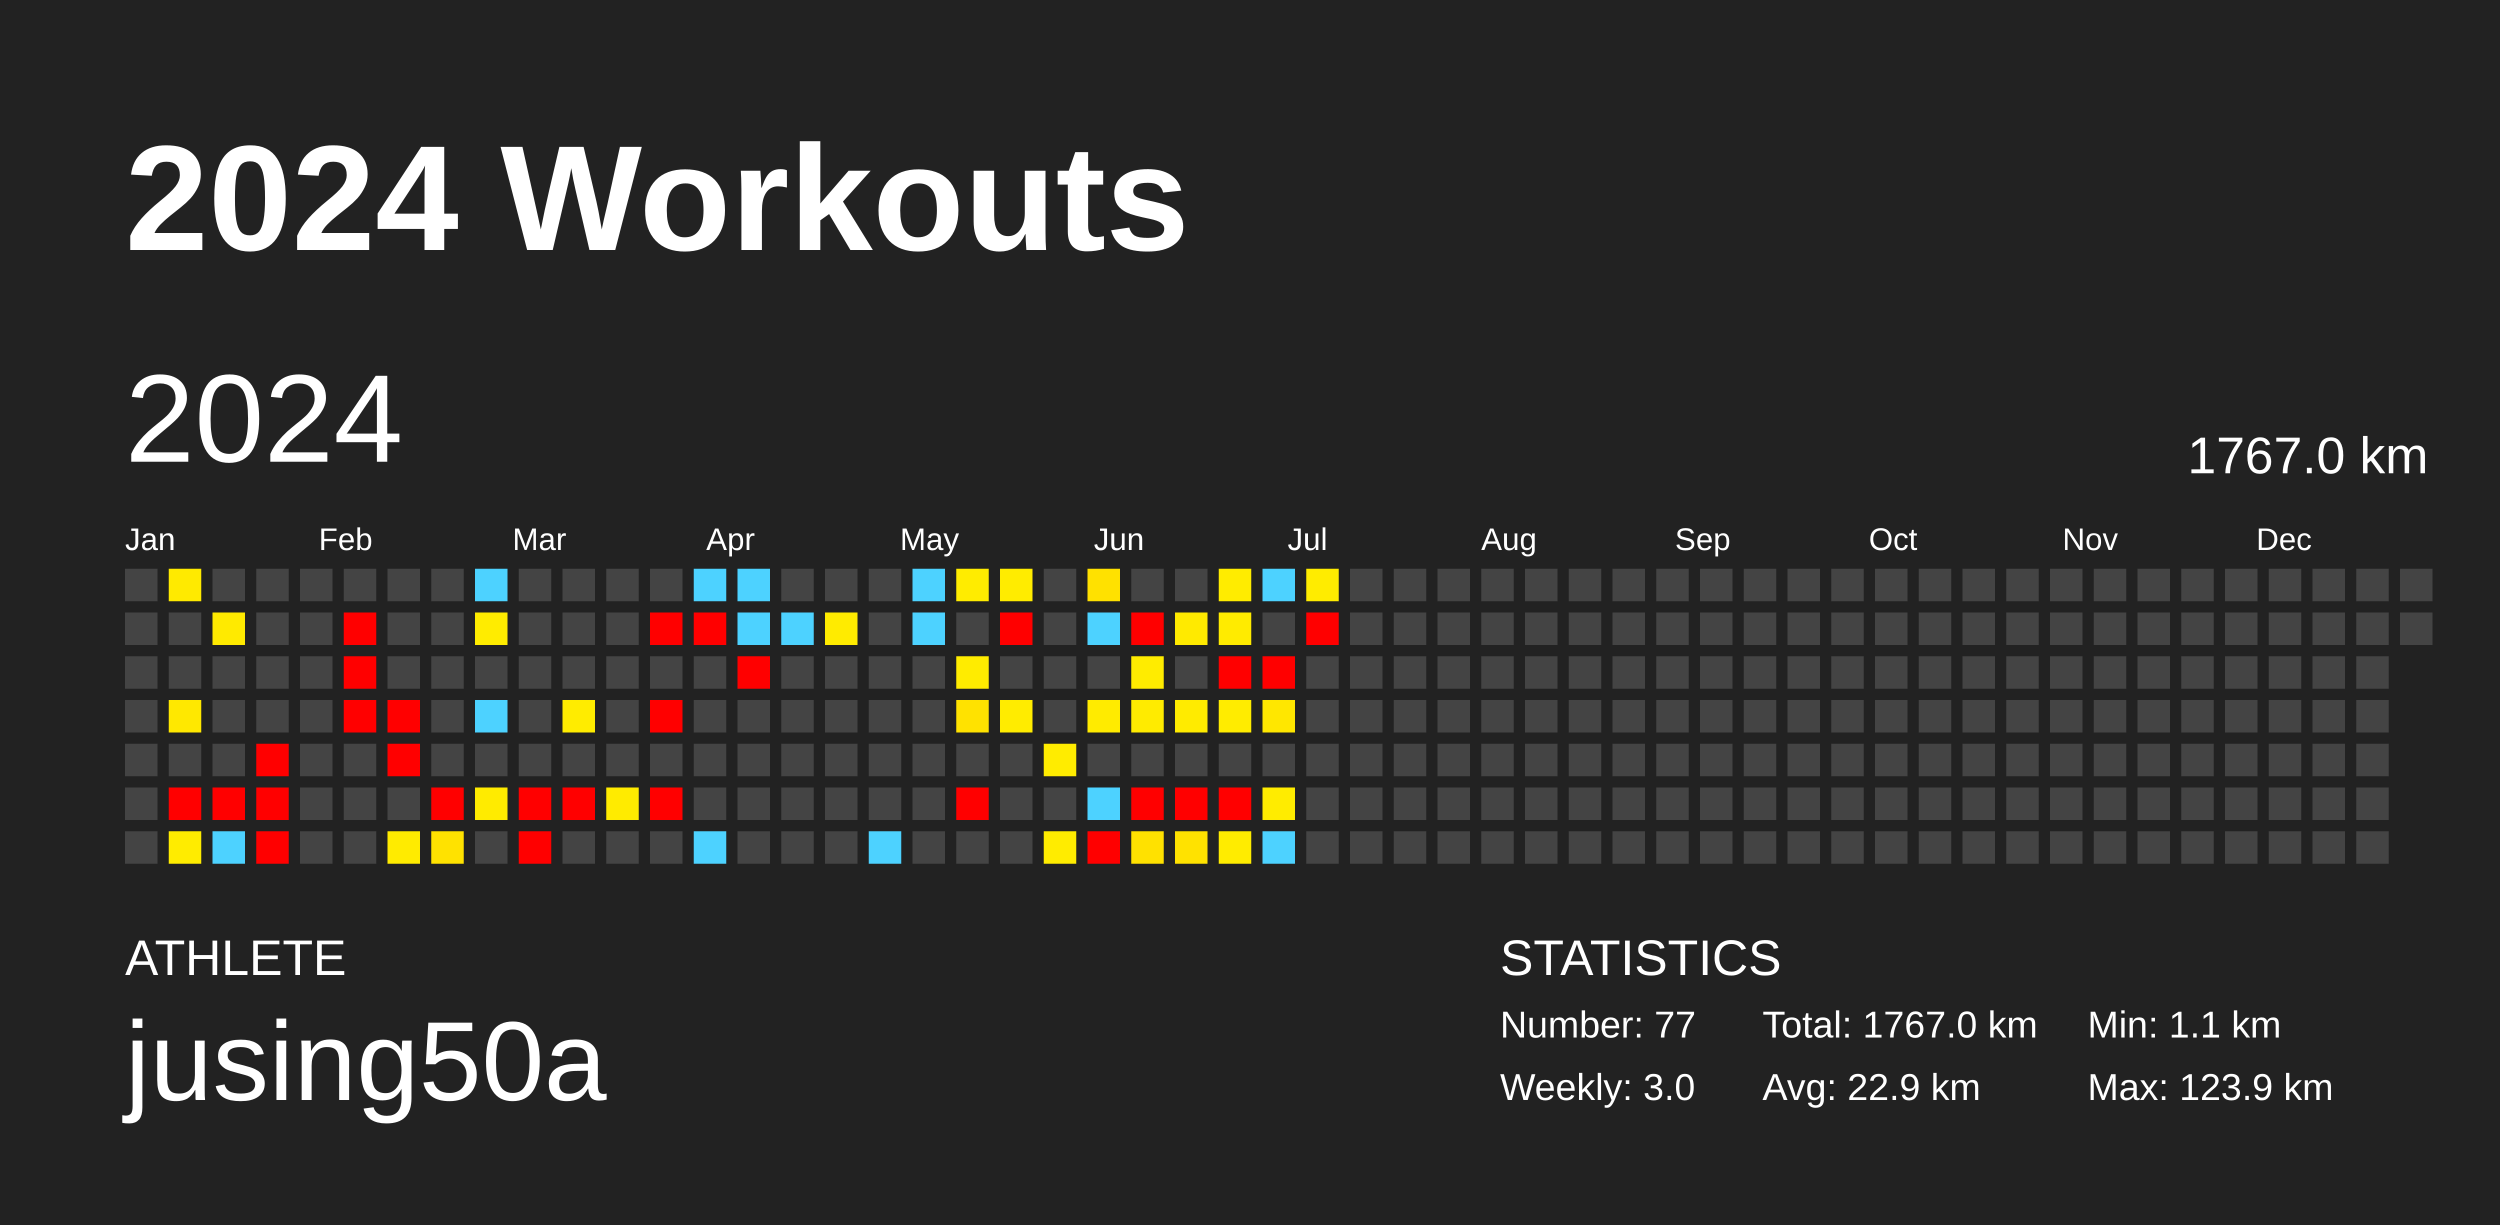
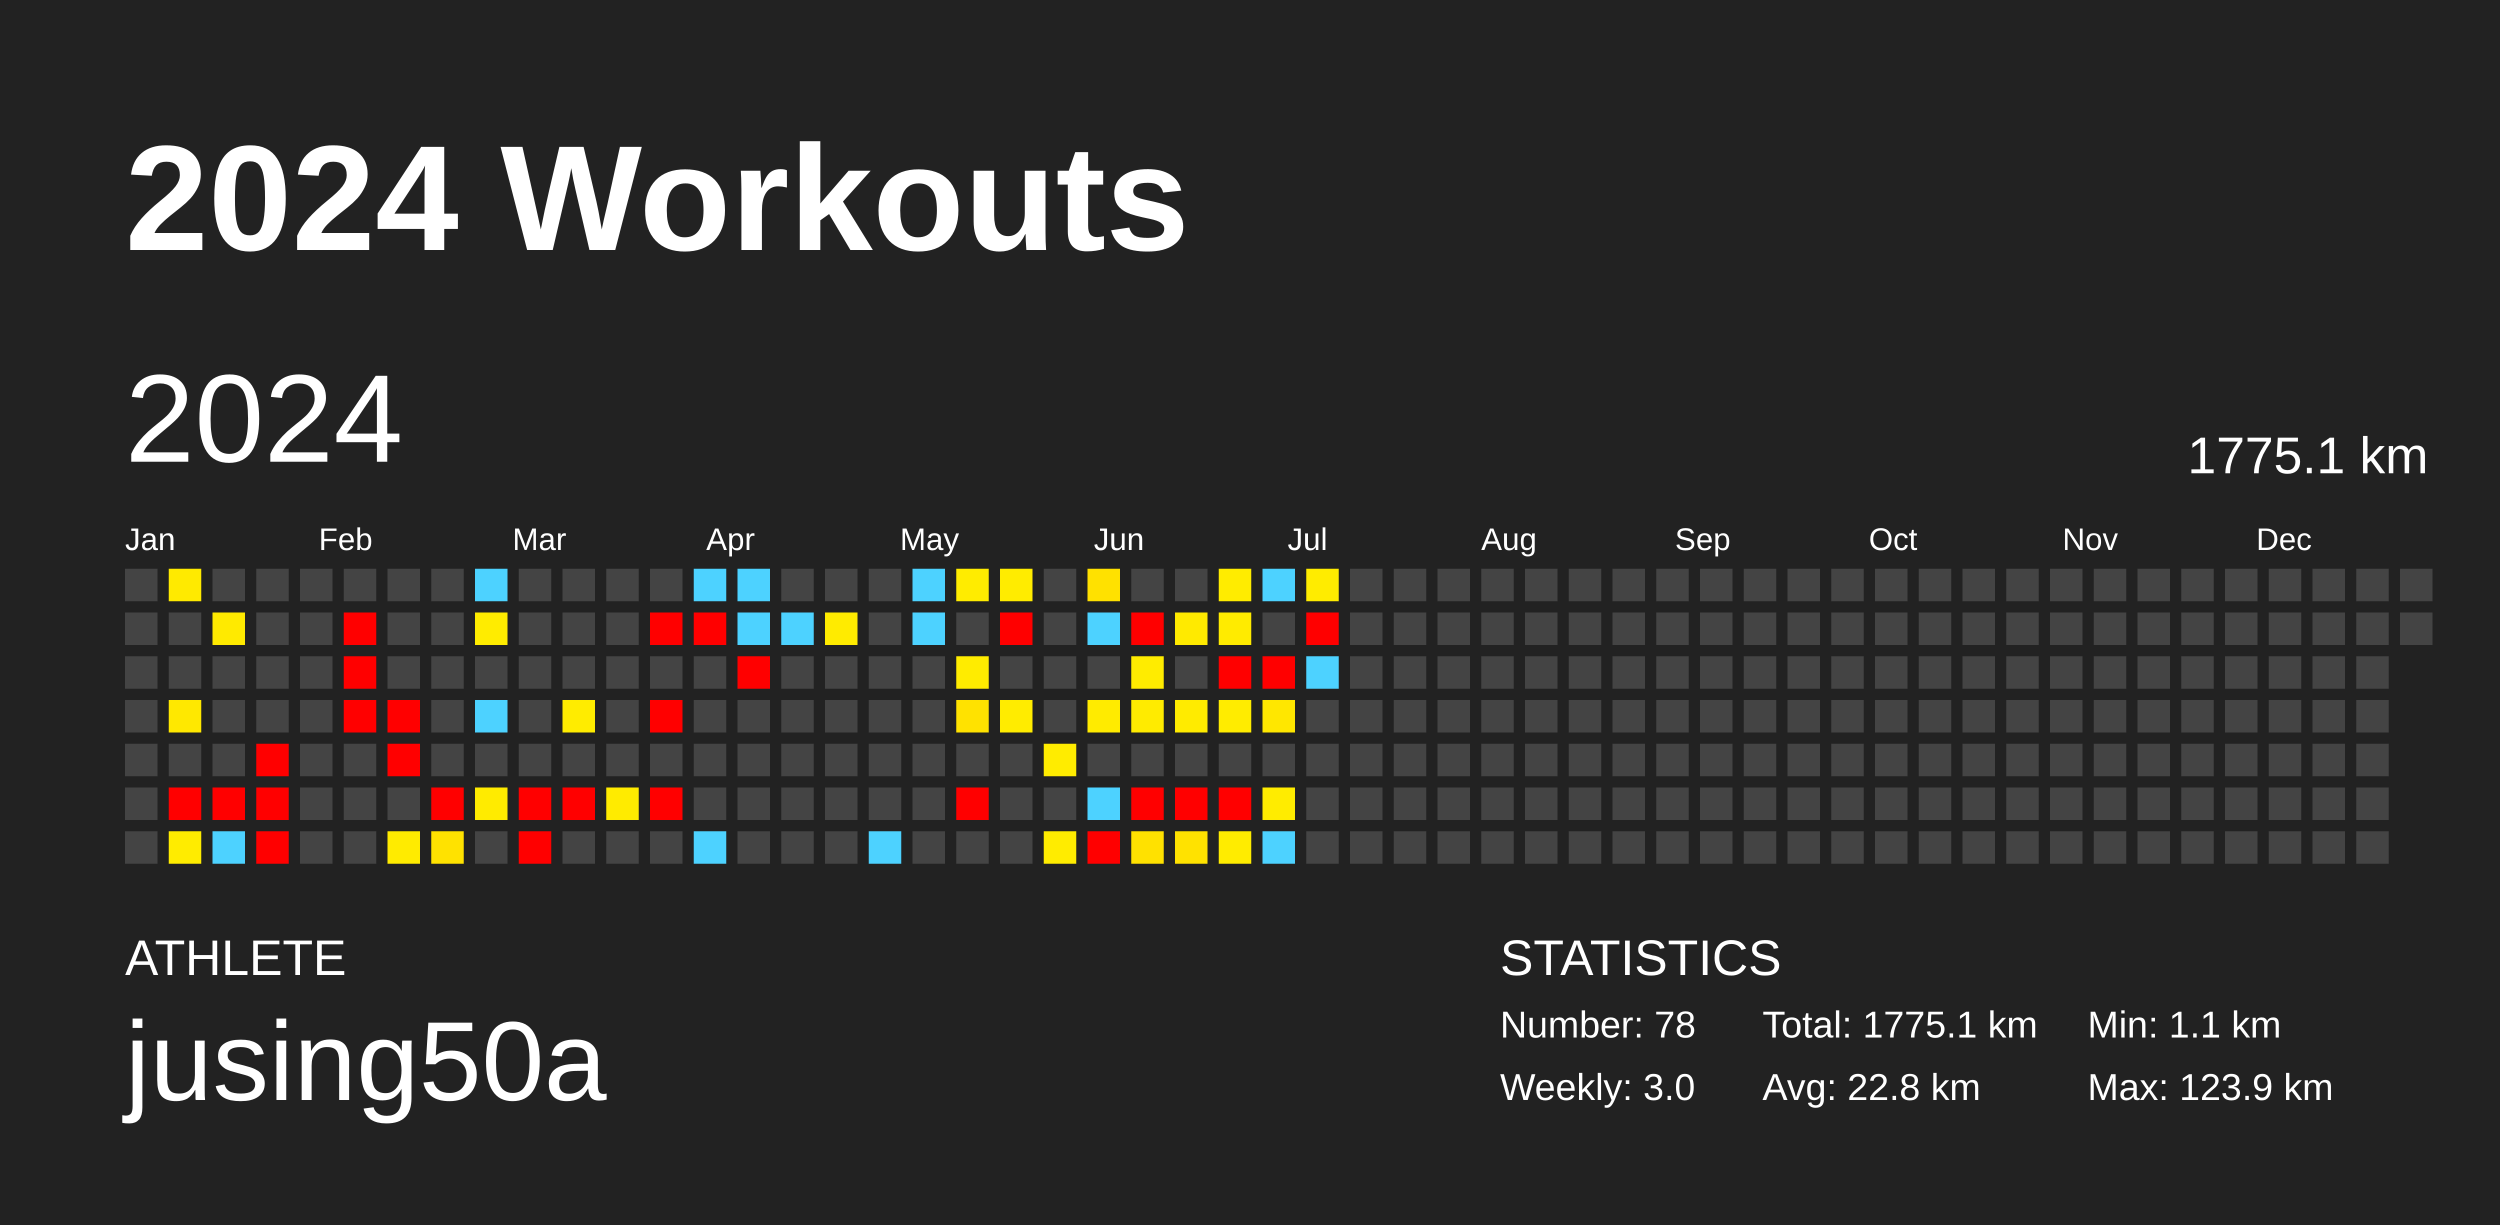
<svg xmlns="http://www.w3.org/2000/svg" baseProfile="full" height="98mm" version="1.1" viewBox="0,0,200,98" width="200mm">
  <defs />
  <rect fill="#222222" height="98" width="200" x="0" y="0" />
  <text fill="#FFFFFF" style="font-size:12px; font-family:Arial; font-weight:bold;" x="10" y="20">2024 Workouts</text>
  <text fill="#FFFFFF" style="font-size:4px; font-family:Arial" x="10" y="78">ATHLETE</text>
  <text fill="#FFFFFF" style="font-size:9px; font-family:Arial" x="10" y="88">jusing50a</text>
  <text fill="#FFFFFF" style="font-size:4px; font-family:Arial" x="120" y="78">STATISTICS</text>
-   <text fill="#FFFFFF" style="font-size:3px; font-family:Arial" x="120" y="83">Number: 77</text>
+   <text fill="#FFFFFF" style="font-size:3px; font-family:Arial" x="120" y="83">Number: 78</text>
  <text fill="#FFFFFF" style="font-size:3px; font-family:Arial" x="120" y="88">Weekly: 3.0</text>
-   <text fill="#FFFFFF" style="font-size:3px; font-family:Arial" x="141" y="83">Total: 1767.0 km</text>
-   <text fill="#FFFFFF" style="font-size:3px; font-family:Arial" x="141" y="88">Avg: 22.9 km</text>
+   <text fill="#FFFFFF" style="font-size:3px; font-family:Arial" x="141" y="83">Total: 1775.1 km</text>
+   <text fill="#FFFFFF" style="font-size:3px; font-family:Arial" x="141" y="88">Avg: 22.8 km</text>
  <text fill="#FFFFFF" style="font-size:3px; font-family:Arial" x="167" y="83">Min: 1.1 km</text>
  <text fill="#FFFFFF" style="font-size:3px; font-family:Arial" x="167" y="88">Max: 123.9 km</text>
  <text dominant-baseline="hanging" fill="#FFFFFF" style="font-size:10.0px; font-family:Arial;" x="10" y="30">2024</text>
-   <text dominant-baseline="hanging" fill="#FFFFFF" style="font-size:4.125px; font-family:Arial;" x="175" y="35">1767.0 km</text>
+   <text dominant-baseline="hanging" fill="#FFFFFF" style="font-size:4.125px; font-family:Arial;" x="175" y="35">1775.1 km</text>
  <text fill="#FFFFFF" style="font-size:2.5px; font-family:Arial" x="10.0" y="44">Jan</text>
  <text fill="#FFFFFF" style="font-size:2.5px; font-family:Arial" x="25.5" y="44">Feb</text>
  <text fill="#FFFFFF" style="font-size:2.5px; font-family:Arial" x="41.0" y="44">Mar</text>
  <text fill="#FFFFFF" style="font-size:2.5px; font-family:Arial" x="56.5" y="44">Apr</text>
  <text fill="#FFFFFF" style="font-size:2.5px; font-family:Arial" x="72.0" y="44">May</text>
  <text fill="#FFFFFF" style="font-size:2.5px; font-family:Arial" x="87.5" y="44">Jun</text>
  <text fill="#FFFFFF" style="font-size:2.5px; font-family:Arial" x="103.0" y="44">Jul</text>
  <text fill="#FFFFFF" style="font-size:2.5px; font-family:Arial" x="118.5" y="44">Aug</text>
  <text fill="#FFFFFF" style="font-size:2.5px; font-family:Arial" x="134.0" y="44">Sep</text>
  <text fill="#FFFFFF" style="font-size:2.5px; font-family:Arial" x="149.5" y="44">Oct</text>
  <text fill="#FFFFFF" style="font-size:2.5px; font-family:Arial" x="165.0" y="44">Nov</text>
  <text fill="#FFFFFF" style="font-size:2.5px; font-family:Arial" x="180.5" y="44">Dec</text>
  <rect fill="#444444" height="2.6" width="2.6" x="10.0" y="45.5" />
  <rect fill="#444444" height="2.6" width="2.6" x="10.0" y="49.0" />
  <rect fill="#444444" height="2.6" width="2.6" x="10.0" y="52.5" />
  <rect fill="#444444" height="2.6" width="2.6" x="10.0" y="56.0" />
  <rect fill="#444444" height="2.6" width="2.6" x="10.0" y="59.5" />
  <rect fill="#444444" height="2.6" width="2.6" x="10.0" y="63.0" />
  <rect fill="#444444" height="2.6" width="2.6" x="10.0" y="66.5" />
  <rect fill="#ffea00" height="2.6" width="2.6" x="13.5" y="45.5" />
  <rect fill="#444444" height="2.6" width="2.6" x="13.5" y="49.0" />
  <rect fill="#444444" height="2.6" width="2.6" x="13.5" y="52.5" />
  <rect fill="#ffe800" height="2.6" width="2.6" x="13.5" y="56.0" />
  <rect fill="#444444" height="2.6" width="2.6" x="13.5" y="59.5" />
  <rect fill="red" height="2.6" width="2.6" x="13.5" y="63.0" />
  <rect fill="#ffec00" height="2.6" width="2.6" x="13.5" y="66.5" />
  <rect fill="#444444" height="2.6" width="2.6" x="17.0" y="45.5" />
  <rect fill="#ffea00" height="2.6" width="2.6" x="17.0" y="49.0" />
  <rect fill="#444444" height="2.6" width="2.6" x="17.0" y="52.5" />
  <rect fill="#444444" height="2.6" width="2.6" x="17.0" y="56.0" />
  <rect fill="#444444" height="2.6" width="2.6" x="17.0" y="59.5" />
  <rect fill="red" height="2.6" width="2.6" x="17.0" y="63.0" />
  <rect fill="#4dd2ff" height="2.6" width="2.6" x="17.0" y="66.5" />
  <rect fill="#444444" height="2.6" width="2.6" x="20.5" y="45.5" />
  <rect fill="#444444" height="2.6" width="2.6" x="20.5" y="49.0" />
  <rect fill="#444444" height="2.6" width="2.6" x="20.5" y="52.5" />
  <rect fill="#444444" height="2.6" width="2.6" x="20.5" y="56.0" />
  <rect fill="red" height="2.6" width="2.6" x="20.5" y="59.5" />
  <rect fill="red" height="2.6" width="2.6" x="20.5" y="63.0" />
  <rect fill="red" height="2.6" width="2.6" x="20.5" y="66.5" />
  <rect fill="#444444" height="2.6" width="2.6" x="24.0" y="45.5" />
  <rect fill="#444444" height="2.6" width="2.6" x="24.0" y="49.0" />
  <rect fill="#444444" height="2.6" width="2.6" x="24.0" y="52.5" />
  <rect fill="#444444" height="2.6" width="2.6" x="24.0" y="56.0" />
  <rect fill="#444444" height="2.6" width="2.6" x="24.0" y="59.5" />
  <rect fill="#444444" height="2.6" width="2.6" x="24.0" y="63.0" />
  <rect fill="#444444" height="2.6" width="2.6" x="24.0" y="66.5" />
  <rect fill="#444444" height="2.6" width="2.6" x="27.5" y="45.5" />
  <rect fill="red" height="2.6" width="2.6" x="27.5" y="49.0" />
  <rect fill="red" height="2.6" width="2.6" x="27.5" y="52.5" />
  <rect fill="red" height="2.6" width="2.6" x="27.5" y="56.0" />
  <rect fill="#444444" height="2.6" width="2.6" x="27.5" y="59.5" />
  <rect fill="#444444" height="2.6" width="2.6" x="27.5" y="63.0" />
  <rect fill="#444444" height="2.6" width="2.6" x="27.5" y="66.5" />
  <rect fill="#444444" height="2.6" width="2.6" x="31.0" y="45.5" />
  <rect fill="#444444" height="2.6" width="2.6" x="31.0" y="49.0" />
  <rect fill="#444444" height="2.6" width="2.6" x="31.0" y="52.5" />
  <rect fill="red" height="2.6" width="2.6" x="31.0" y="56.0" />
  <rect fill="red" height="2.6" width="2.6" x="31.0" y="59.5" />
  <rect fill="#444444" height="2.6" width="2.6" x="31.0" y="63.0" />
  <rect fill="#ffeb00" height="2.6" width="2.6" x="31.0" y="66.5" />
  <rect fill="#444444" height="2.6" width="2.6" x="34.5" y="45.5" />
  <rect fill="#444444" height="2.6" width="2.6" x="34.5" y="49.0" />
  <rect fill="#444444" height="2.6" width="2.6" x="34.5" y="52.5" />
  <rect fill="#444444" height="2.6" width="2.6" x="34.5" y="56.0" />
  <rect fill="#444444" height="2.6" width="2.6" x="34.5" y="59.5" />
  <rect fill="red" height="2.6" width="2.6" x="34.5" y="63.0" />
  <rect fill="#ffe200" height="2.6" width="2.6" x="34.5" y="66.5" />
  <rect fill="#4dd2ff" height="2.6" width="2.6" x="38.0" y="45.5" />
  <rect fill="#ffec00" height="2.6" width="2.6" x="38.0" y="49.0" />
  <rect fill="#444444" height="2.6" width="2.6" x="38.0" y="52.5" />
  <rect fill="#4dd2ff" height="2.6" width="2.6" x="38.0" y="56.0" />
  <rect fill="#444444" height="2.6" width="2.6" x="38.0" y="59.5" />
  <rect fill="#ffeb00" height="2.6" width="2.6" x="38.0" y="63.0" />
  <rect fill="#444444" height="2.6" width="2.6" x="38.0" y="66.5" />
  <rect fill="#444444" height="2.6" width="2.6" x="41.5" y="45.5" />
  <rect fill="#444444" height="2.6" width="2.6" x="41.5" y="49.0" />
  <rect fill="#444444" height="2.6" width="2.6" x="41.5" y="52.5" />
  <rect fill="#444444" height="2.6" width="2.6" x="41.5" y="56.0" />
  <rect fill="#444444" height="2.6" width="2.6" x="41.5" y="59.5" />
  <rect fill="red" height="2.6" width="2.6" x="41.5" y="63.0" />
  <rect fill="red" height="2.6" width="2.6" x="41.5" y="66.5" />
  <rect fill="#444444" height="2.6" width="2.6" x="45.0" y="45.5" />
  <rect fill="#444444" height="2.6" width="2.6" x="45.0" y="49.0" />
  <rect fill="#444444" height="2.6" width="2.6" x="45.0" y="52.5" />
  <rect fill="#ffec00" height="2.6" width="2.6" x="45.0" y="56.0" />
  <rect fill="#444444" height="2.6" width="2.6" x="45.0" y="59.5" />
  <rect fill="red" height="2.6" width="2.6" x="45.0" y="63.0" />
  <rect fill="#444444" height="2.6" width="2.6" x="45.0" y="66.5" />
  <rect fill="#444444" height="2.6" width="2.6" x="48.5" y="45.5" />
  <rect fill="#444444" height="2.6" width="2.6" x="48.5" y="49.0" />
  <rect fill="#444444" height="2.6" width="2.6" x="48.5" y="52.5" />
  <rect fill="#444444" height="2.6" width="2.6" x="48.5" y="56.0" />
  <rect fill="#444444" height="2.6" width="2.6" x="48.5" y="59.5" />
  <rect fill="#ffeb00" height="2.6" width="2.6" x="48.5" y="63.0" />
  <rect fill="#444444" height="2.6" width="2.6" x="48.5" y="66.5" />
  <rect fill="#444444" height="2.6" width="2.6" x="52.0" y="45.5" />
  <rect fill="red" height="2.6" width="2.6" x="52.0" y="49.0" />
  <rect fill="#444444" height="2.6" width="2.6" x="52.0" y="52.5" />
  <rect fill="red" height="2.6" width="2.6" x="52.0" y="56.0" />
  <rect fill="#444444" height="2.6" width="2.6" x="52.0" y="59.5" />
  <rect fill="red" height="2.6" width="2.6" x="52.0" y="63.0" />
  <rect fill="#444444" height="2.6" width="2.6" x="52.0" y="66.5" />
  <rect fill="#4dd2ff" height="2.6" width="2.6" x="55.5" y="45.5" />
  <rect fill="red" height="2.6" width="2.6" x="55.5" y="49.0" />
  <rect fill="#444444" height="2.6" width="2.6" x="55.5" y="52.5" />
  <rect fill="#444444" height="2.6" width="2.6" x="55.5" y="56.0" />
  <rect fill="#444444" height="2.6" width="2.6" x="55.5" y="59.5" />
  <rect fill="#444444" height="2.6" width="2.6" x="55.5" y="63.0" />
  <rect fill="#4dd2ff" height="2.6" width="2.6" x="55.5" y="66.5" />
  <rect fill="#4dd2ff" height="2.6" width="2.6" x="59.0" y="45.5" />
  <rect fill="#4dd2ff" height="2.6" width="2.6" x="59.0" y="49.0" />
  <rect fill="red" height="2.6" width="2.6" x="59.0" y="52.5" />
  <rect fill="#444444" height="2.6" width="2.6" x="59.0" y="56.0" />
  <rect fill="#444444" height="2.6" width="2.6" x="59.0" y="59.5" />
  <rect fill="#444444" height="2.6" width="2.6" x="59.0" y="63.0" />
  <rect fill="#444444" height="2.6" width="2.6" x="59.0" y="66.5" />
  <rect fill="#444444" height="2.6" width="2.6" x="62.5" y="45.5" />
  <rect fill="#4dd2ff" height="2.6" width="2.6" x="62.5" y="49.0" />
  <rect fill="#444444" height="2.6" width="2.6" x="62.5" y="52.5" />
  <rect fill="#444444" height="2.6" width="2.6" x="62.5" y="56.0" />
  <rect fill="#444444" height="2.6" width="2.6" x="62.5" y="59.5" />
  <rect fill="#444444" height="2.6" width="2.6" x="62.5" y="63.0" />
  <rect fill="#444444" height="2.6" width="2.6" x="62.5" y="66.5" />
  <rect fill="#444444" height="2.6" width="2.6" x="66.0" y="45.5" />
  <rect fill="#ffeb00" height="2.6" width="2.6" x="66.0" y="49.0" />
  <rect fill="#444444" height="2.6" width="2.6" x="66.0" y="52.5" />
  <rect fill="#444444" height="2.6" width="2.6" x="66.0" y="56.0" />
  <rect fill="#444444" height="2.6" width="2.6" x="66.0" y="59.5" />
  <rect fill="#444444" height="2.6" width="2.6" x="66.0" y="63.0" />
  <rect fill="#444444" height="2.6" width="2.6" x="66.0" y="66.5" />
  <rect fill="#444444" height="2.6" width="2.6" x="69.5" y="45.5" />
  <rect fill="#444444" height="2.6" width="2.6" x="69.5" y="49.0" />
  <rect fill="#444444" height="2.6" width="2.6" x="69.5" y="52.5" />
  <rect fill="#444444" height="2.6" width="2.6" x="69.5" y="56.0" />
  <rect fill="#444444" height="2.6" width="2.6" x="69.5" y="59.5" />
  <rect fill="#444444" height="2.6" width="2.6" x="69.5" y="63.0" />
  <rect fill="#4dd2ff" height="2.6" width="2.6" x="69.5" y="66.5" />
  <rect fill="#4dd2ff" height="2.6" width="2.6" x="73.0" y="45.5" />
  <rect fill="#4dd2ff" height="2.6" width="2.6" x="73.0" y="49.0" />
  <rect fill="#444444" height="2.6" width="2.6" x="73.0" y="52.5" />
  <rect fill="#444444" height="2.6" width="2.6" x="73.0" y="56.0" />
  <rect fill="#444444" height="2.6" width="2.6" x="73.0" y="59.5" />
  <rect fill="#444444" height="2.6" width="2.6" x="73.0" y="63.0" />
  <rect fill="#444444" height="2.6" width="2.6" x="73.0" y="66.5" />
  <rect fill="#ffec00" height="2.6" width="2.6" x="76.5" y="45.5" />
  <rect fill="#444444" height="2.6" width="2.6" x="76.5" y="49.0" />
  <rect fill="#ffec00" height="2.6" width="2.6" x="76.5" y="52.5" />
  <rect fill="#ffe200" height="2.6" width="2.6" x="76.5" y="56.0" />
  <rect fill="#444444" height="2.6" width="2.6" x="76.5" y="59.5" />
  <rect fill="red" height="2.6" width="2.6" x="76.5" y="63.0" />
  <rect fill="#444444" height="2.6" width="2.6" x="76.5" y="66.5" />
  <rect fill="#ffec00" height="2.6" width="2.6" x="80.0" y="45.5" />
  <rect fill="red" height="2.6" width="2.6" x="80.0" y="49.0" />
  <rect fill="#444444" height="2.6" width="2.6" x="80.0" y="52.5" />
  <rect fill="#ffec00" height="2.6" width="2.6" x="80.0" y="56.0" />
  <rect fill="#444444" height="2.6" width="2.6" x="80.0" y="59.5" />
  <rect fill="#444444" height="2.6" width="2.6" x="80.0" y="63.0" />
  <rect fill="#444444" height="2.6" width="2.6" x="80.0" y="66.5" />
  <rect fill="#444444" height="2.6" width="2.6" x="83.5" y="45.5" />
  <rect fill="#444444" height="2.6" width="2.6" x="83.5" y="49.0" />
  <rect fill="#444444" height="2.6" width="2.6" x="83.5" y="52.5" />
  <rect fill="#444444" height="2.6" width="2.6" x="83.5" y="56.0" />
  <rect fill="#ffec00" height="2.6" width="2.6" x="83.5" y="59.5" />
  <rect fill="#444444" height="2.6" width="2.6" x="83.5" y="63.0" />
  <rect fill="#ffec00" height="2.6" width="2.6" x="83.5" y="66.5" />
  <rect fill="#ffe100" height="2.6" width="2.6" x="87.0" y="45.5" />
  <rect fill="#4dd2ff" height="2.6" width="2.6" x="87.0" y="49.0" />
  <rect fill="#444444" height="2.6" width="2.6" x="87.0" y="52.5" />
  <rect fill="#ffeb00" height="2.6" width="2.6" x="87.0" y="56.0" />
  <rect fill="#444444" height="2.6" width="2.6" x="87.0" y="59.5" />
  <rect fill="#4dd2ff" height="2.6" width="2.6" x="87.0" y="63.0" />
  <rect fill="red" height="2.6" width="2.6" x="87.0" y="66.5" />
  <rect fill="#444444" height="2.6" width="2.6" x="90.5" y="45.5" />
  <rect fill="red" height="2.6" width="2.6" x="90.5" y="49.0" />
  <rect fill="#ffec00" height="2.6" width="2.6" x="90.5" y="52.5" />
  <rect fill="#ffeb00" height="2.6" width="2.6" x="90.5" y="56.0" />
  <rect fill="#444444" height="2.6" width="2.6" x="90.5" y="59.5" />
  <rect fill="red" height="2.6" width="2.6" x="90.5" y="63.0" />
  <rect fill="#ffe100" height="2.6" width="2.6" x="90.5" y="66.5" />
  <rect fill="#444444" height="2.6" width="2.6" x="94.0" y="45.5" />
  <rect fill="#ffea00" height="2.6" width="2.6" x="94.0" y="49.0" />
  <rect fill="#444444" height="2.6" width="2.6" x="94.0" y="52.5" />
  <rect fill="#ffeb00" height="2.6" width="2.6" x="94.0" y="56.0" />
  <rect fill="#444444" height="2.6" width="2.6" x="94.0" y="59.5" />
  <rect fill="red" height="2.6" width="2.6" x="94.0" y="63.0" />
  <rect fill="#ffe200" height="2.6" width="2.6" x="94.0" y="66.5" />
  <rect fill="#ffec00" height="2.6" width="2.6" x="97.5" y="45.5" />
  <rect fill="#ffeb00" height="2.6" width="2.6" x="97.5" y="49.0" />
  <rect fill="red" height="2.6" width="2.6" x="97.5" y="52.5" />
  <rect fill="#ffec00" height="2.6" width="2.6" x="97.5" y="56.0" />
  <rect fill="#444444" height="2.6" width="2.6" x="97.5" y="59.5" />
  <rect fill="red" height="2.6" width="2.6" x="97.5" y="63.0" />
  <rect fill="#ffec00" height="2.6" width="2.6" x="97.5" y="66.5" />
  <rect fill="#4dd2ff" height="2.6" width="2.6" x="101.0" y="45.5" />
  <rect fill="#444444" height="2.6" width="2.6" x="101.0" y="49.0" />
  <rect fill="red" height="2.6" width="2.6" x="101.0" y="52.5" />
  <rect fill="#ffe700" height="2.6" width="2.6" x="101.0" y="56.0" />
  <rect fill="#444444" height="2.6" width="2.6" x="101.0" y="59.5" />
  <rect fill="#ffec00" height="2.6" width="2.6" x="101.0" y="63.0" />
  <rect fill="#4dd2ff" height="2.6" width="2.6" x="101.0" y="66.5" />
  <rect fill="#ffec00" height="2.6" width="2.6" x="104.5" y="45.5" />
  <rect fill="red" height="2.6" width="2.6" x="104.5" y="49.0" />
-   <rect fill="#444444" height="2.6" width="2.6" x="104.5" y="52.5" />
+   <rect fill="#4dd2ff" height="2.6" width="2.6" x="104.5" y="52.5" />
  <rect fill="#444444" height="2.6" width="2.6" x="104.5" y="56.0" />
  <rect fill="#444444" height="2.6" width="2.6" x="104.5" y="59.5" />
  <rect fill="#444444" height="2.6" width="2.6" x="104.5" y="63.0" />
  <rect fill="#444444" height="2.6" width="2.6" x="104.5" y="66.5" />
  <rect fill="#444444" height="2.6" width="2.6" x="108.0" y="45.5" />
  <rect fill="#444444" height="2.6" width="2.6" x="108.0" y="49.0" />
  <rect fill="#444444" height="2.6" width="2.6" x="108.0" y="52.5" />
  <rect fill="#444444" height="2.6" width="2.6" x="108.0" y="56.0" />
  <rect fill="#444444" height="2.6" width="2.6" x="108.0" y="59.5" />
  <rect fill="#444444" height="2.6" width="2.6" x="108.0" y="63.0" />
  <rect fill="#444444" height="2.6" width="2.6" x="108.0" y="66.5" />
  <rect fill="#444444" height="2.6" width="2.6" x="111.5" y="45.5" />
  <rect fill="#444444" height="2.6" width="2.6" x="111.5" y="49.0" />
  <rect fill="#444444" height="2.6" width="2.6" x="111.5" y="52.5" />
  <rect fill="#444444" height="2.6" width="2.6" x="111.5" y="56.0" />
  <rect fill="#444444" height="2.6" width="2.6" x="111.5" y="59.5" />
  <rect fill="#444444" height="2.6" width="2.6" x="111.5" y="63.0" />
  <rect fill="#444444" height="2.6" width="2.6" x="111.5" y="66.5" />
  <rect fill="#444444" height="2.6" width="2.6" x="115.0" y="45.5" />
  <rect fill="#444444" height="2.6" width="2.6" x="115.0" y="49.0" />
  <rect fill="#444444" height="2.6" width="2.6" x="115.0" y="52.5" />
  <rect fill="#444444" height="2.6" width="2.6" x="115.0" y="56.0" />
  <rect fill="#444444" height="2.6" width="2.6" x="115.0" y="59.5" />
  <rect fill="#444444" height="2.6" width="2.6" x="115.0" y="63.0" />
  <rect fill="#444444" height="2.6" width="2.6" x="115.0" y="66.5" />
  <rect fill="#444444" height="2.6" width="2.6" x="118.5" y="45.5" />
  <rect fill="#444444" height="2.6" width="2.6" x="118.5" y="49.0" />
  <rect fill="#444444" height="2.6" width="2.6" x="118.5" y="52.5" />
  <rect fill="#444444" height="2.6" width="2.6" x="118.5" y="56.0" />
  <rect fill="#444444" height="2.6" width="2.6" x="118.5" y="59.5" />
  <rect fill="#444444" height="2.6" width="2.6" x="118.5" y="63.0" />
  <rect fill="#444444" height="2.6" width="2.6" x="118.5" y="66.5" />
  <rect fill="#444444" height="2.6" width="2.6" x="122.0" y="45.5" />
  <rect fill="#444444" height="2.6" width="2.6" x="122.0" y="49.0" />
  <rect fill="#444444" height="2.6" width="2.6" x="122.0" y="52.5" />
  <rect fill="#444444" height="2.6" width="2.6" x="122.0" y="56.0" />
  <rect fill="#444444" height="2.6" width="2.6" x="122.0" y="59.5" />
  <rect fill="#444444" height="2.6" width="2.6" x="122.0" y="63.0" />
  <rect fill="#444444" height="2.6" width="2.6" x="122.0" y="66.5" />
  <rect fill="#444444" height="2.6" width="2.6" x="125.5" y="45.5" />
  <rect fill="#444444" height="2.6" width="2.6" x="125.5" y="49.0" />
  <rect fill="#444444" height="2.6" width="2.6" x="125.5" y="52.5" />
  <rect fill="#444444" height="2.6" width="2.6" x="125.5" y="56.0" />
  <rect fill="#444444" height="2.6" width="2.6" x="125.5" y="59.5" />
  <rect fill="#444444" height="2.6" width="2.6" x="125.5" y="63.0" />
  <rect fill="#444444" height="2.6" width="2.6" x="125.5" y="66.5" />
  <rect fill="#444444" height="2.6" width="2.6" x="129.0" y="45.5" />
  <rect fill="#444444" height="2.6" width="2.6" x="129.0" y="49.0" />
  <rect fill="#444444" height="2.6" width="2.6" x="129.0" y="52.5" />
  <rect fill="#444444" height="2.6" width="2.6" x="129.0" y="56.0" />
  <rect fill="#444444" height="2.6" width="2.6" x="129.0" y="59.5" />
  <rect fill="#444444" height="2.6" width="2.6" x="129.0" y="63.0" />
  <rect fill="#444444" height="2.6" width="2.6" x="129.0" y="66.5" />
  <rect fill="#444444" height="2.6" width="2.6" x="132.5" y="45.5" />
  <rect fill="#444444" height="2.6" width="2.6" x="132.5" y="49.0" />
  <rect fill="#444444" height="2.6" width="2.6" x="132.5" y="52.5" />
  <rect fill="#444444" height="2.6" width="2.6" x="132.5" y="56.0" />
  <rect fill="#444444" height="2.6" width="2.6" x="132.5" y="59.5" />
  <rect fill="#444444" height="2.6" width="2.6" x="132.5" y="63.0" />
  <rect fill="#444444" height="2.6" width="2.6" x="132.5" y="66.5" />
  <rect fill="#444444" height="2.6" width="2.6" x="136.0" y="45.5" />
  <rect fill="#444444" height="2.6" width="2.6" x="136.0" y="49.0" />
  <rect fill="#444444" height="2.6" width="2.6" x="136.0" y="52.5" />
  <rect fill="#444444" height="2.6" width="2.6" x="136.0" y="56.0" />
  <rect fill="#444444" height="2.6" width="2.6" x="136.0" y="59.5" />
  <rect fill="#444444" height="2.6" width="2.6" x="136.0" y="63.0" />
  <rect fill="#444444" height="2.6" width="2.6" x="136.0" y="66.5" />
  <rect fill="#444444" height="2.6" width="2.6" x="139.5" y="45.5" />
  <rect fill="#444444" height="2.6" width="2.6" x="139.5" y="49.0" />
  <rect fill="#444444" height="2.6" width="2.6" x="139.5" y="52.5" />
  <rect fill="#444444" height="2.6" width="2.6" x="139.5" y="56.0" />
  <rect fill="#444444" height="2.6" width="2.6" x="139.5" y="59.5" />
  <rect fill="#444444" height="2.6" width="2.6" x="139.5" y="63.0" />
  <rect fill="#444444" height="2.6" width="2.6" x="139.5" y="66.5" />
  <rect fill="#444444" height="2.6" width="2.6" x="143.0" y="45.5" />
  <rect fill="#444444" height="2.6" width="2.6" x="143.0" y="49.0" />
  <rect fill="#444444" height="2.6" width="2.6" x="143.0" y="52.5" />
  <rect fill="#444444" height="2.6" width="2.6" x="143.0" y="56.0" />
  <rect fill="#444444" height="2.6" width="2.6" x="143.0" y="59.5" />
  <rect fill="#444444" height="2.6" width="2.6" x="143.0" y="63.0" />
  <rect fill="#444444" height="2.6" width="2.6" x="143.0" y="66.5" />
  <rect fill="#444444" height="2.6" width="2.6" x="146.5" y="45.5" />
  <rect fill="#444444" height="2.6" width="2.6" x="146.5" y="49.0" />
  <rect fill="#444444" height="2.6" width="2.6" x="146.5" y="52.5" />
  <rect fill="#444444" height="2.6" width="2.6" x="146.5" y="56.0" />
  <rect fill="#444444" height="2.6" width="2.6" x="146.5" y="59.5" />
  <rect fill="#444444" height="2.6" width="2.6" x="146.5" y="63.0" />
  <rect fill="#444444" height="2.6" width="2.6" x="146.5" y="66.5" />
  <rect fill="#444444" height="2.6" width="2.6" x="150.0" y="45.5" />
  <rect fill="#444444" height="2.6" width="2.6" x="150.0" y="49.0" />
  <rect fill="#444444" height="2.6" width="2.6" x="150.0" y="52.5" />
  <rect fill="#444444" height="2.6" width="2.6" x="150.0" y="56.0" />
  <rect fill="#444444" height="2.6" width="2.6" x="150.0" y="59.5" />
  <rect fill="#444444" height="2.6" width="2.6" x="150.0" y="63.0" />
  <rect fill="#444444" height="2.6" width="2.6" x="150.0" y="66.5" />
  <rect fill="#444444" height="2.6" width="2.6" x="153.5" y="45.5" />
  <rect fill="#444444" height="2.6" width="2.6" x="153.5" y="49.0" />
  <rect fill="#444444" height="2.6" width="2.6" x="153.5" y="52.5" />
  <rect fill="#444444" height="2.6" width="2.6" x="153.5" y="56.0" />
  <rect fill="#444444" height="2.6" width="2.6" x="153.5" y="59.5" />
  <rect fill="#444444" height="2.6" width="2.6" x="153.5" y="63.0" />
  <rect fill="#444444" height="2.6" width="2.6" x="153.5" y="66.5" />
  <rect fill="#444444" height="2.6" width="2.6" x="157.0" y="45.5" />
  <rect fill="#444444" height="2.6" width="2.6" x="157.0" y="49.0" />
  <rect fill="#444444" height="2.6" width="2.6" x="157.0" y="52.5" />
  <rect fill="#444444" height="2.6" width="2.6" x="157.0" y="56.0" />
  <rect fill="#444444" height="2.6" width="2.6" x="157.0" y="59.5" />
  <rect fill="#444444" height="2.6" width="2.6" x="157.0" y="63.0" />
  <rect fill="#444444" height="2.6" width="2.6" x="157.0" y="66.5" />
  <rect fill="#444444" height="2.6" width="2.6" x="160.5" y="45.5" />
  <rect fill="#444444" height="2.6" width="2.6" x="160.5" y="49.0" />
  <rect fill="#444444" height="2.6" width="2.6" x="160.5" y="52.5" />
  <rect fill="#444444" height="2.6" width="2.6" x="160.5" y="56.0" />
  <rect fill="#444444" height="2.6" width="2.6" x="160.5" y="59.5" />
  <rect fill="#444444" height="2.6" width="2.6" x="160.5" y="63.0" />
  <rect fill="#444444" height="2.6" width="2.6" x="160.5" y="66.5" />
  <rect fill="#444444" height="2.6" width="2.6" x="164.0" y="45.5" />
  <rect fill="#444444" height="2.6" width="2.6" x="164.0" y="49.0" />
  <rect fill="#444444" height="2.6" width="2.6" x="164.0" y="52.5" />
  <rect fill="#444444" height="2.6" width="2.6" x="164.0" y="56.0" />
  <rect fill="#444444" height="2.6" width="2.6" x="164.0" y="59.5" />
  <rect fill="#444444" height="2.6" width="2.6" x="164.0" y="63.0" />
  <rect fill="#444444" height="2.6" width="2.6" x="164.0" y="66.5" />
  <rect fill="#444444" height="2.6" width="2.6" x="167.5" y="45.5" />
  <rect fill="#444444" height="2.6" width="2.6" x="167.5" y="49.0" />
  <rect fill="#444444" height="2.6" width="2.6" x="167.5" y="52.5" />
  <rect fill="#444444" height="2.6" width="2.6" x="167.5" y="56.0" />
  <rect fill="#444444" height="2.6" width="2.6" x="167.5" y="59.5" />
  <rect fill="#444444" height="2.6" width="2.6" x="167.5" y="63.0" />
  <rect fill="#444444" height="2.6" width="2.6" x="167.5" y="66.5" />
  <rect fill="#444444" height="2.6" width="2.6" x="171.0" y="45.5" />
  <rect fill="#444444" height="2.6" width="2.6" x="171.0" y="49.0" />
  <rect fill="#444444" height="2.6" width="2.6" x="171.0" y="52.5" />
  <rect fill="#444444" height="2.6" width="2.6" x="171.0" y="56.0" />
  <rect fill="#444444" height="2.6" width="2.6" x="171.0" y="59.5" />
  <rect fill="#444444" height="2.6" width="2.6" x="171.0" y="63.0" />
  <rect fill="#444444" height="2.6" width="2.6" x="171.0" y="66.5" />
  <rect fill="#444444" height="2.6" width="2.6" x="174.5" y="45.5" />
  <rect fill="#444444" height="2.6" width="2.6" x="174.5" y="49.0" />
  <rect fill="#444444" height="2.6" width="2.6" x="174.5" y="52.5" />
  <rect fill="#444444" height="2.6" width="2.6" x="174.5" y="56.0" />
  <rect fill="#444444" height="2.6" width="2.6" x="174.5" y="59.5" />
  <rect fill="#444444" height="2.6" width="2.6" x="174.5" y="63.0" />
  <rect fill="#444444" height="2.6" width="2.6" x="174.5" y="66.5" />
  <rect fill="#444444" height="2.6" width="2.6" x="178.0" y="45.5" />
  <rect fill="#444444" height="2.6" width="2.6" x="178.0" y="49.0" />
  <rect fill="#444444" height="2.6" width="2.6" x="178.0" y="52.5" />
  <rect fill="#444444" height="2.6" width="2.6" x="178.0" y="56.0" />
  <rect fill="#444444" height="2.6" width="2.6" x="178.0" y="59.5" />
  <rect fill="#444444" height="2.6" width="2.6" x="178.0" y="63.0" />
  <rect fill="#444444" height="2.6" width="2.6" x="178.0" y="66.5" />
  <rect fill="#444444" height="2.6" width="2.6" x="181.5" y="45.5" />
  <rect fill="#444444" height="2.6" width="2.6" x="181.5" y="49.0" />
  <rect fill="#444444" height="2.6" width="2.6" x="181.5" y="52.5" />
  <rect fill="#444444" height="2.6" width="2.6" x="181.5" y="56.0" />
  <rect fill="#444444" height="2.6" width="2.6" x="181.5" y="59.5" />
  <rect fill="#444444" height="2.6" width="2.6" x="181.5" y="63.0" />
  <rect fill="#444444" height="2.6" width="2.6" x="181.5" y="66.5" />
  <rect fill="#444444" height="2.6" width="2.6" x="185.0" y="45.5" />
  <rect fill="#444444" height="2.6" width="2.6" x="185.0" y="49.0" />
  <rect fill="#444444" height="2.6" width="2.6" x="185.0" y="52.5" />
  <rect fill="#444444" height="2.6" width="2.6" x="185.0" y="56.0" />
  <rect fill="#444444" height="2.6" width="2.6" x="185.0" y="59.5" />
  <rect fill="#444444" height="2.6" width="2.6" x="185.0" y="63.0" />
  <rect fill="#444444" height="2.6" width="2.6" x="185.0" y="66.5" />
  <rect fill="#444444" height="2.6" width="2.6" x="188.5" y="45.5" />
  <rect fill="#444444" height="2.6" width="2.6" x="188.5" y="49.0" />
  <rect fill="#444444" height="2.6" width="2.6" x="188.5" y="52.5" />
  <rect fill="#444444" height="2.6" width="2.6" x="188.5" y="56.0" />
  <rect fill="#444444" height="2.6" width="2.6" x="188.5" y="59.5" />
  <rect fill="#444444" height="2.6" width="2.6" x="188.5" y="63.0" />
  <rect fill="#444444" height="2.6" width="2.6" x="188.5" y="66.5" />
  <rect fill="#444444" height="2.6" width="2.6" x="192.0" y="45.5" />
  <rect fill="#444444" height="2.6" width="2.6" x="192.0" y="49.0" />
</svg>
